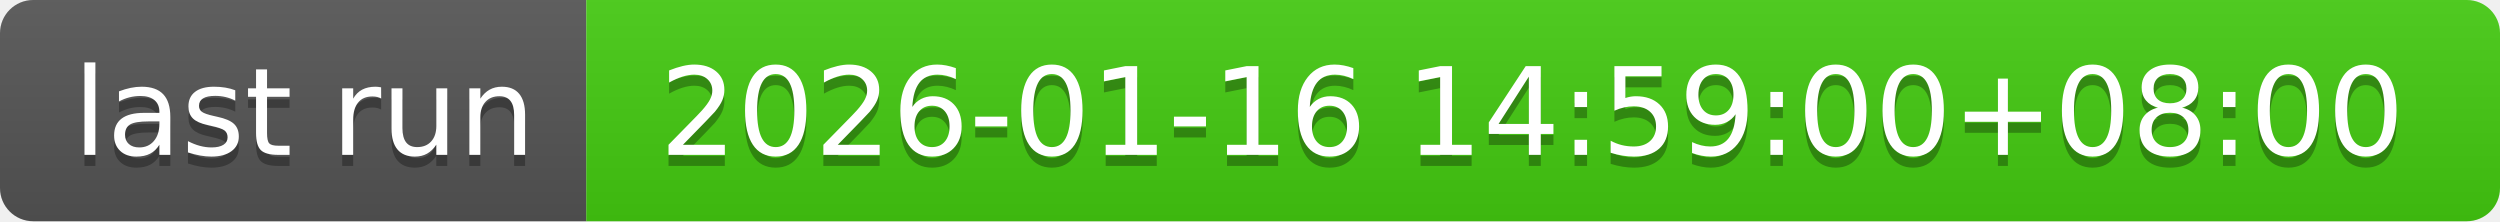
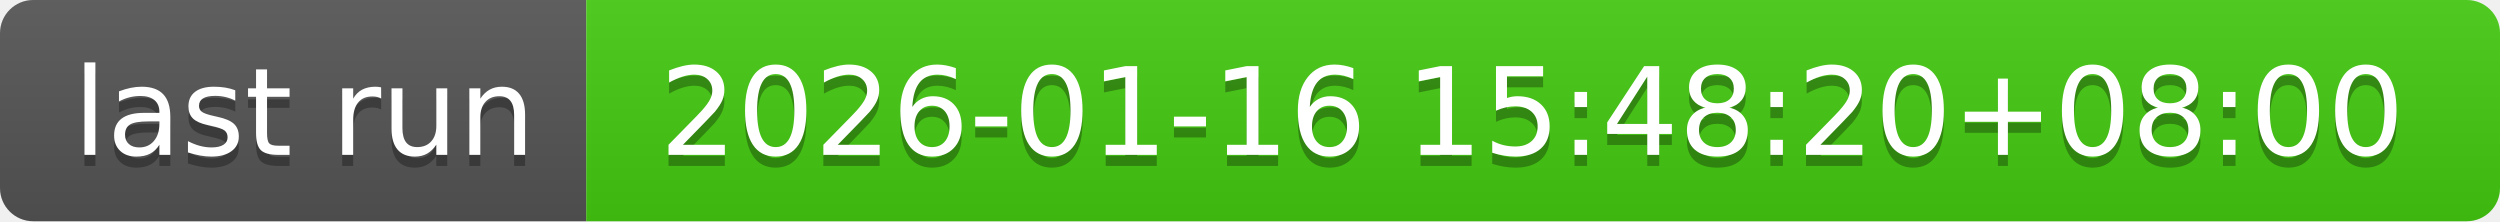
- <svg xmlns="http://www.w3.org/2000/svg" width="226" height="20" role="img" aria-label="last run: 2026-01-16 14:59:00+08:00">
+ <svg xmlns="http://www.w3.org/2000/svg" width="226" height="20" role="img" aria-label="last run: 2026-01-16 15:48:20+08:00">
  <linearGradient id="s" x2="0" y2="100%">
    <stop offset="0" stop-color="#bbb" stop-opacity=".1" />
    <stop offset="1" stop-opacity=".1" />
  </linearGradient>
  <clipPath id="r">
    <rect width="226" height="20" rx="3" fill="#fff" />
  </clipPath>
  <g clip-path="url(#r)">
    <rect width="53" height="20" fill="#555" />
    <rect x="53" width="173" height="20" fill="#4c1" />
    <rect width="226" height="20" fill="url(#s)" />
  </g>
  <g fill="#fff" text-anchor="middle" font-family="Verdana,Geneva,DejaVu Sans,sans-serif" text-rendering="geometricPrecision" font-size="110">
    <text aria-hidden="true" x="275" y="150" fill="#010101" fill-opacity=".3" transform="scale(.1)" textLength="430">last run</text>
    <text x="275" y="140" transform="scale(.1)" fill="#fff" textLength="430">last run</text>
-     <text aria-hidden="true" x="1385" y="150" fill="#010101" fill-opacity=".3" transform="scale(.1)" textLength="1630">2026-01-16 14:59:00+08:00</text>
-     <text x="1385" y="140" transform="scale(.1)" fill="#fff" textLength="1630">2026-01-16 14:59:00+08:00</text>
+     <text aria-hidden="true" x="1385" y="150" fill="#010101" fill-opacity=".3" transform="scale(.1)" textLength="1630">2026-01-16 15:48:20+08:00</text>
+     <text x="1385" y="140" transform="scale(.1)" fill="#fff" textLength="1630">2026-01-16 15:48:20+08:00</text>
  </g>
</svg>
